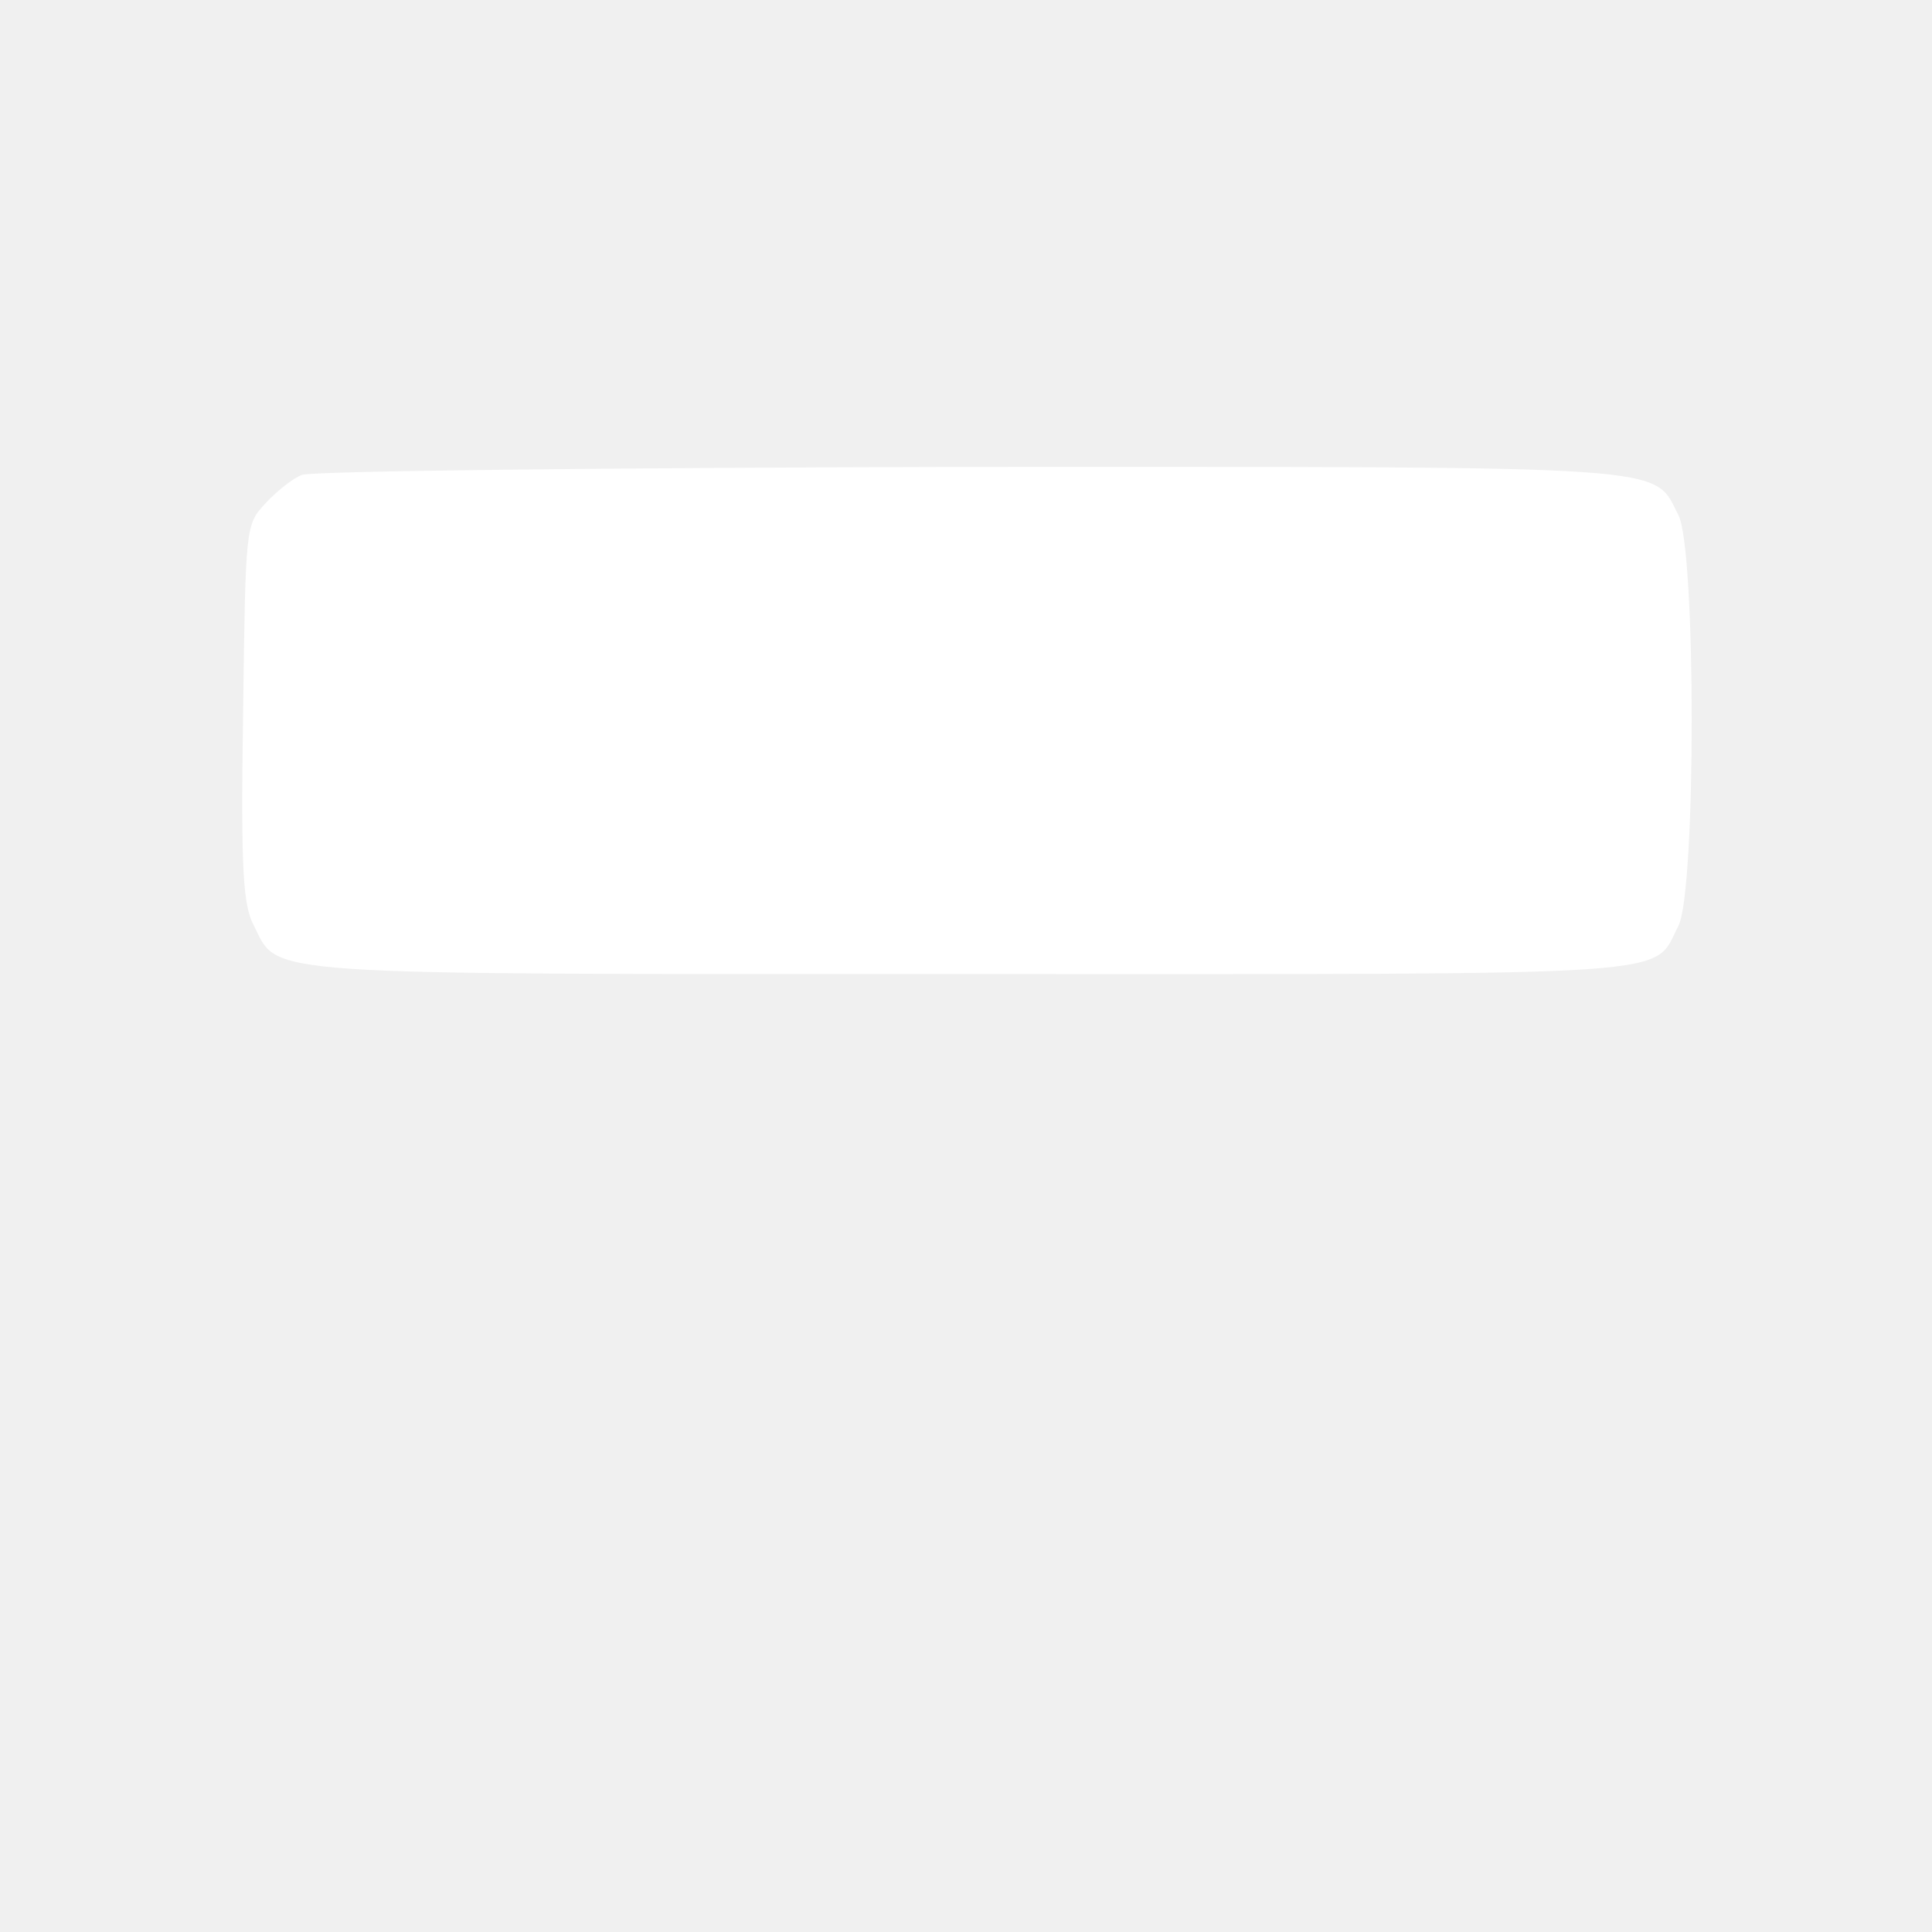
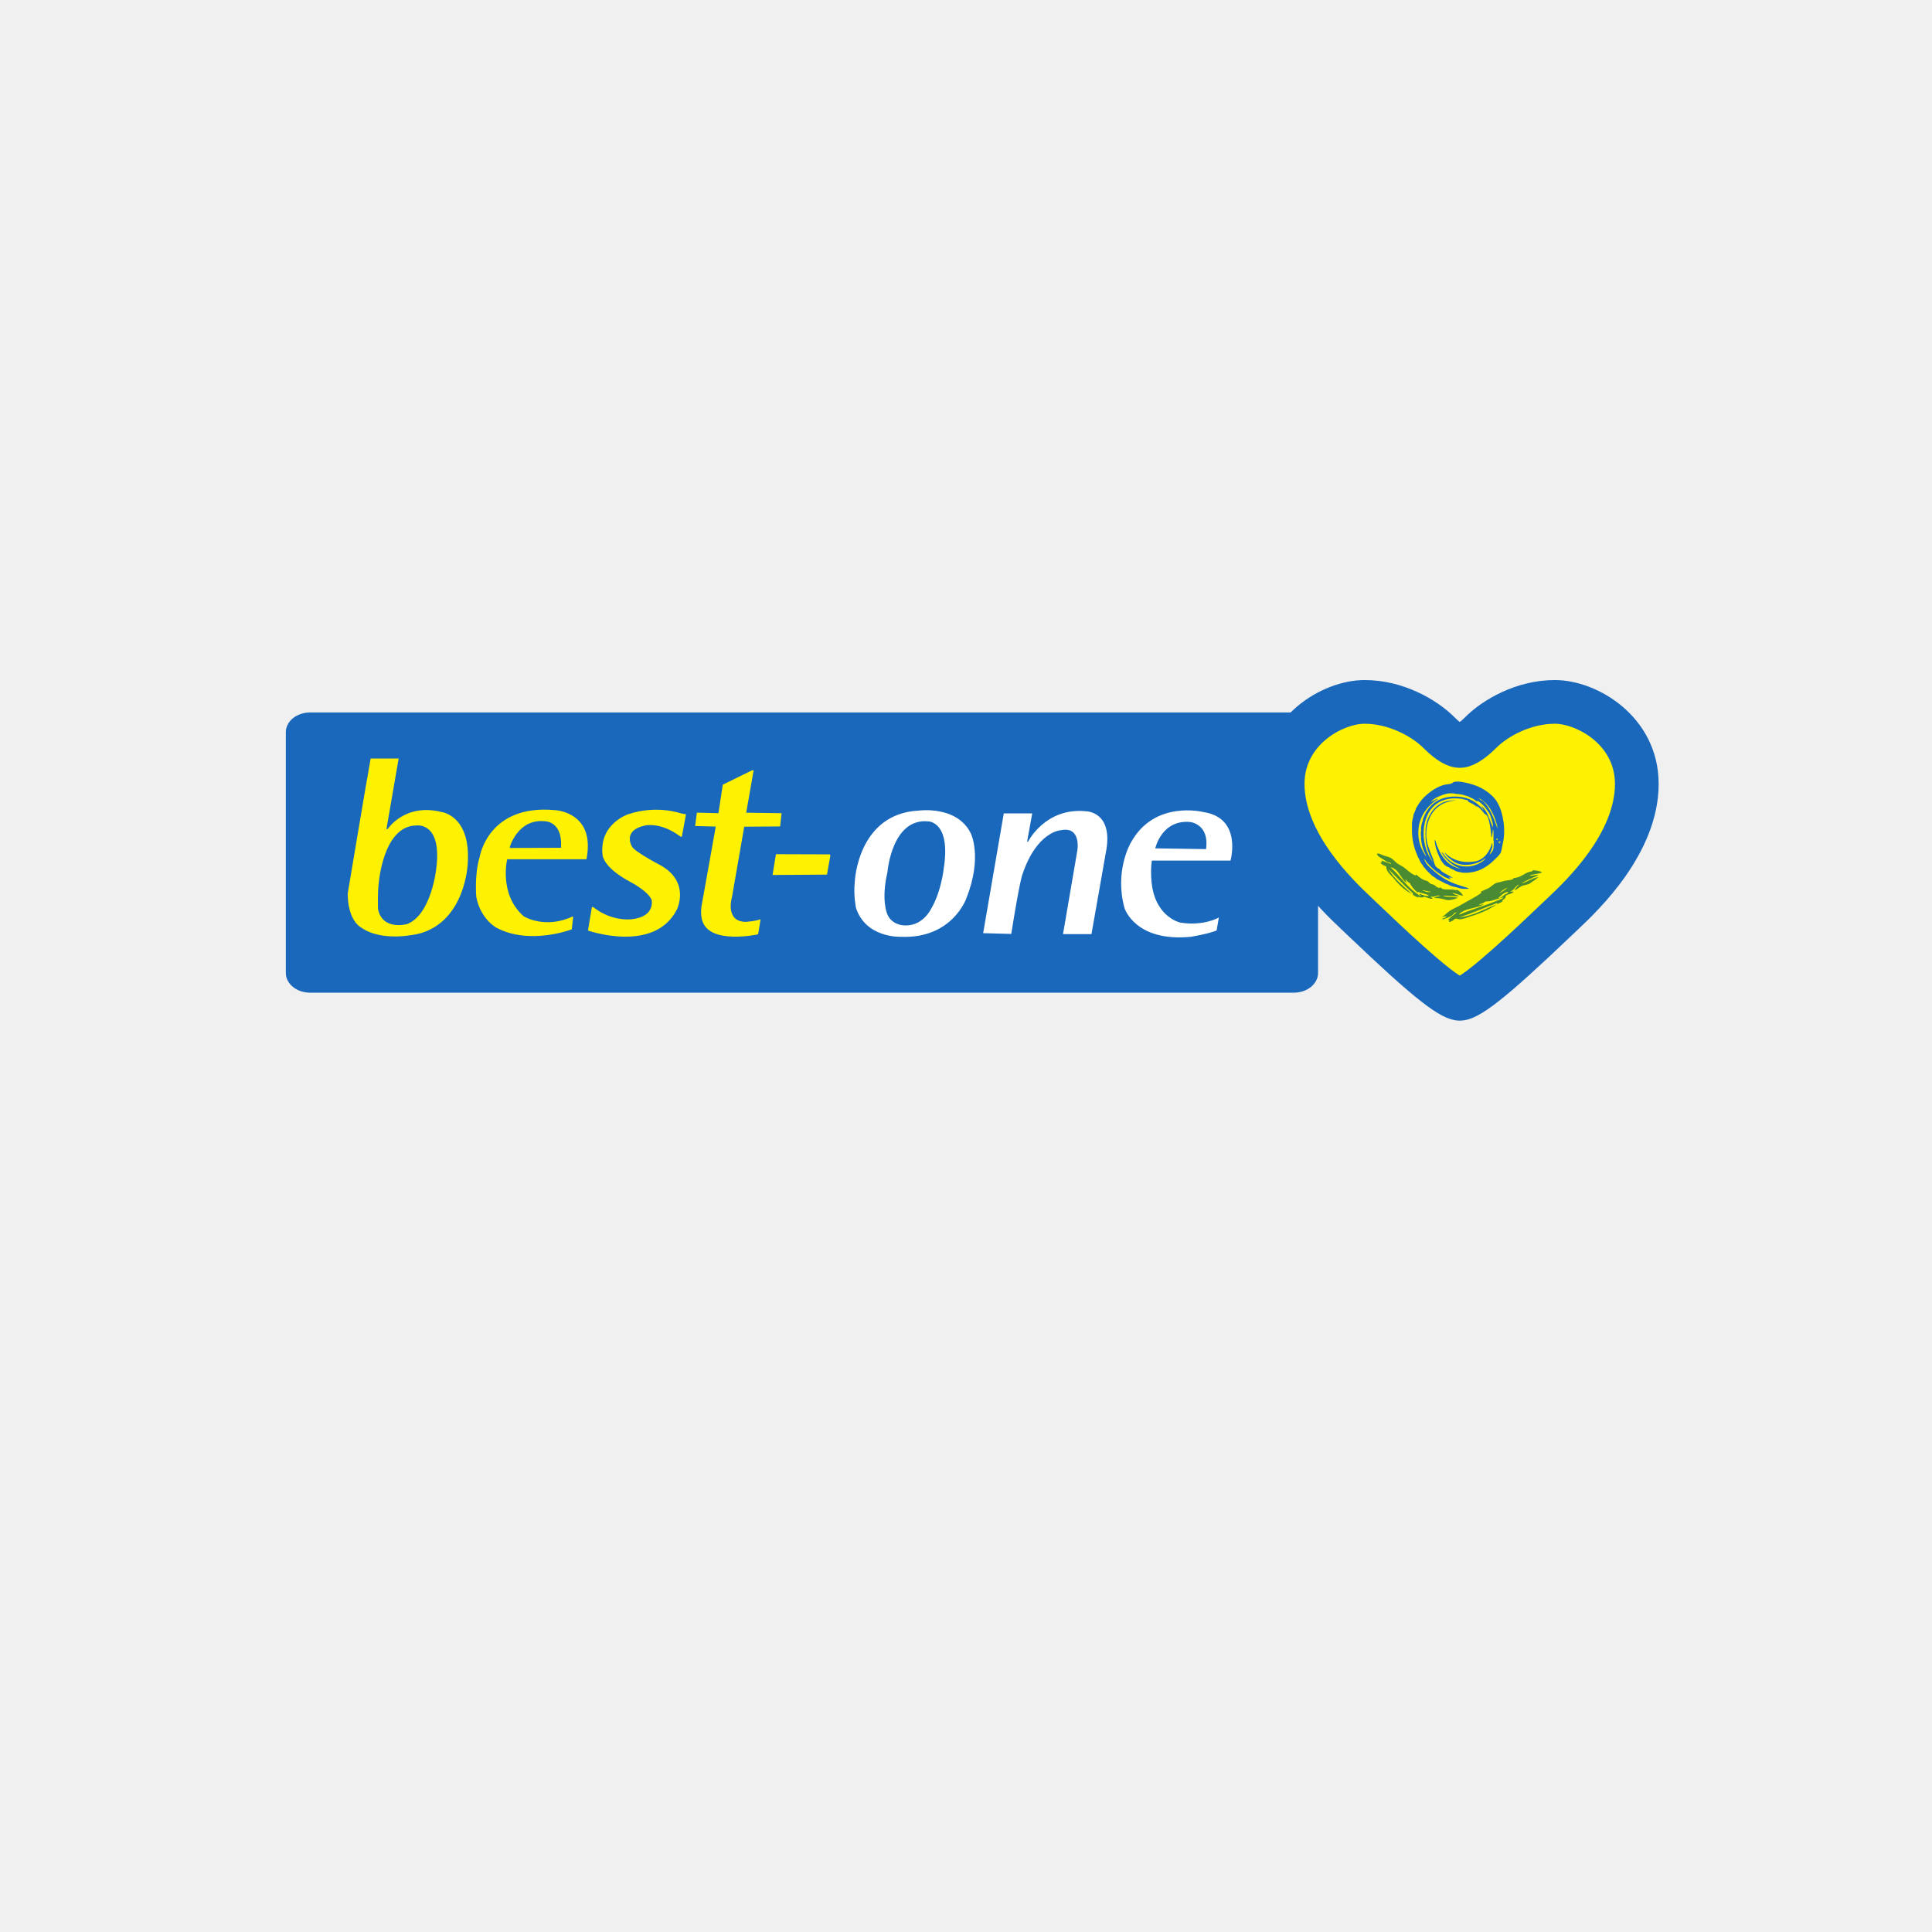
- <svg xmlns="http://www.w3.org/2000/svg" width="24" height="24">
-   <path fill="#FFFFFF" fill-rule="evenodd" d="M3.75 5.9c-.11.04-.31.2-.45.35-.25.27-.25.27-.28 2.6-.03 1.97 0 2.39.13 2.64.32.64-.07.61 8.92.61s8.45.04 8.78-.6c.22-.43.22-4.68 0-5.1-.32-.63.05-.6-8.82-.6-4.44.01-8.17.05-8.28.1" />
+ <svg xmlns="http://www.w3.org/2000/svg" viewBox="0 0 24 24" width="24pt" height="24pt" version="1.1" id="svg1" xml:space="preserve">
+   <defs id="defs1" />
+   <g id="g1" transform="matrix(0.2658723,0,0,0.2658723,3.550696,8.44775)">
+     <path d="m 48.229,13.685 c 0,0.509 -0.505,0.922 -1.129,0.922 H 1.129 C 0.505,14.607 0,14.194 0,13.685 V 2.437 C 0,1.928 0.505,1.515 1.129,1.515 h 45.971 c 0.623,0 1.129,0.413 1.129,0.921" fill="#1a68bb" id="path1-7" />
+     <path d="m 10.467,7.793 c 0,0 0.375,-1.313 1.615,-1.197 0,0 0.849,-0.026 0.777,1.214 L 12.85,7.838 10.467,7.846 Z m 3.579,0.58 C 14.484,6.16 12.583,6.079 12.583,6.079 9.441,5.785 9.057,8.267 9.057,8.267 8.807,9.068 8.897,10.122 8.897,10.122 c 0.196,1.053 0.936,1.446 0.936,1.446 1.563,0.838 3.526,0.08 3.526,0.08 l 0.062,-0.544 -0.008,-0.063 c -1.304,0.617 -2.295,0 -2.295,0 -1.178,-1.026 -0.776,-2.668 -0.776,-2.668 m 3.959,2.234 -0.184,1.096 c 0,0 3.093,1.089 4.152,-0.977 0,0 0.678,-1.339 -0.861,-2.124 0,0 -1.184,-0.624 -1.245,-0.844 0,0 -0.452,-0.738 0.635,-0.965 0,0 0.734,-0.167 1.632,0.517 l 0.072,0.011 0.195,-1.046 c 0,0 -0.22,-0.043 -0.267,-0.054 0,0 -1.125,-0.398 -2.446,0.054 0,0 -1.361,0.452 -1.184,1.91 0,0 0.024,0.558 1.245,1.219 0,0 0.863,0.435 1.045,0.863 0,0 0.192,0.791 -0.938,0.91 0,0 -0.917,0.125 -1.781,-0.565 m 6.045,-5.723 1.38,-0.678 0.06,0.013 -0.346,1.974 1.654,0.024 -0.07,0.618 -1.677,0.012 -0.573,3.297 c 0,0 -0.347,1.141 0.652,1.15 0,0 0.482,-0.035 0.686,-0.125 l -0.115,0.706 c 0,0 -2.212,0.491 -2.596,-0.598 0,0 -0.143,-0.339 -0.019,-0.884 L 20.088,6.846 19.124,6.821 19.205,6.195 20.213,6.222 m 2.687,1.915 2.517,0.008 0.027,0.052 -0.161,0.894 -2.542,0.017" fill="#fff200" id="path2" />
+     <path d="m 30.743,8.775 c 0,0 -0.105,1.097 -0.606,1.936 0,0 -0.402,0.839 -1.304,0.749 0,0 -0.553,-0.036 -0.74,-0.544 0,0 -0.286,-0.643 0.018,-1.954 0,0 0.205,-2.536 1.918,-2.357 0,0 1.044,0.017 0.715,2.169 z M 32.002,7.16 C 31.358,5.857 29.592,6.098 29.592,6.098 c -2.874,0.133 -3.007,3.31 -3.007,3.31 -0.072,0.642 0.053,1.231 0.053,1.231 0.456,1.427 2.088,1.357 2.088,1.357 2.41,0.106 3.07,-1.795 3.07,-1.795 0.767,-1.936 0.206,-3.042 0.206,-3.042" fill="#ffffff" id="path3" />
+     <path d="m 7.027,8.82 c 0,0 -0.223,2.134 -1.357,2.58 0,0 -1.16,0.331 -1.364,-0.705 0,0 -0.021,-0.709 0.025,-1.106 0,0 0.179,-2.794 1.777,-2.794 0,0 1.205,-0.179 0.919,2.024 z M 7.269,6.165 C 5.545,5.736 4.759,6.963 4.759,6.963 H 4.701 L 5.271,3.666 H 3.963 c -0.202,1.107 -1.071,6.307 -1.071,6.307 0,1.249 0.595,1.57 0.595,1.57 1.048,0.761 2.773,0.297 2.773,0.297 C 8.389,11.246 8.497,8.604 8.497,8.604 8.664,6.319 7.269,6.165 7.269,6.165" fill="#fff200" id="path4" />
+     <path d="m 32.581,11.827 0.964,-5.596 h 1.329 L 34.634,7.552 h 0.045 c 0,0 0.812,-1.625 2.73,-1.419 0,0 1.285,0.028 0.903,1.936 l -0.67,3.802 h -1.33 l 0.67,-3.909 c 0,0 0.195,-1.142 -0.767,-0.946 0,0 -1.126,0.044 -1.804,2.08 0,0 -0.116,0.258 -0.517,2.766 m 8.353,-5.23 c 0,0 0.911,0.08 0.749,1.267 L 40.622,7.864 c 0,0 0.293,-1.348 1.624,-1.232 z m 1.891,1.803 c 0,0 0.564,-1.99 -1.266,-2.267 0,0 -2.302,-0.589 -3.4,1.447 0,0 -0.768,1.31 -0.285,3.043 0,0 0.49,1.588 3.088,1.339 0,0 0.793,-0.126 1.214,-0.295 l 0.105,-0.609 c 0,0 -0.678,0.412 -1.793,0.242 0,0 -1.134,-0.231 -1.339,-1.785 0,0 -0.08,-0.562 0,-1.115" fill="#ffffff" id="path5" />
+     <path d="m 50.442,1.157 c -1.172,0 -3.263,1.091 -3.263,3.264 0,2.544 2.431,4.849 3.231,5.606 l 0.349,0.332 c 0.953,0.909 3.451,3.291 4.128,3.529 0.674,-0.238 3.161,-2.608 4.11,-3.512 l 0.366,-0.349 c 0.798,-0.756 3.228,-3.055 3.228,-5.606 0,-2.173 -2.092,-3.264 -3.262,-3.264 -1.242,0 -2.429,0.632 -3.055,1.259 -0.532,0.531 -0.992,0.799 -1.368,0.799 -0.011,0 -0.025,7e-4 -0.036,0 -0.379,0 -0.838,-0.269 -1.368,-0.8 -0.63,-0.625 -1.821,-1.258 -3.059,-1.258" fill="#fff200" id="path6" />
+     <path d="m 50.406,1.588 c -1.171,0 -3.263,1.091 -3.263,3.264 0,2.545 2.431,4.848 3.23,5.606 l 0.349,0.332 c 0.953,0.909 3.451,3.291 4.128,3.529 0.674,-0.238 3.161,-2.608 4.11,-3.513 l 0.366,-0.348 c 0.798,-0.756 3.228,-3.056 3.228,-5.606 0,-2.173 -2.092,-3.264 -3.262,-3.264 -1.241,0 -2.429,0.632 -3.056,1.259 -0.532,0.53 -0.992,0.799 -1.367,0.799 -0.012,0 -0.025,4e-4 -0.037,0 -0.378,0 -0.838,-0.269 -1.367,-0.799 C 52.835,2.221 51.644,1.588 50.406,1.588 Z m 4.445,13.874 c -0.668,0 -1.815,-0.9 -4.911,-3.851 l -0.347,-0.33 c -0.886,-0.84 -3.584,-3.397 -3.584,-6.429 0,-2.832 2.6,-4.398 4.397,-4.398 1.667,0 3.122,0.856 3.861,1.589 0.32,0.321 0.511,0.428 0.584,0.46 0.073,-0.033 0.264,-0.14 0.585,-0.459 0.733,-0.733 2.185,-1.59 3.857,-1.59 1.797,0 4.396,1.566 4.396,4.398 0,3.038 -2.696,5.59 -3.582,6.429 l -0.364,0.346 c -3.084,2.939 -4.227,3.835 -4.892,3.835" fill="#1a68bb" id="path7" />
+     <path d="m 50.406,1.588 c -1.171,0 -3.263,1.091 -3.263,3.264 0,2.545 2.431,4.848 3.23,5.606 l 0.349,0.332 c 0.953,0.909 3.451,3.291 4.128,3.529 0.674,-0.238 3.161,-2.608 4.11,-3.513 l 0.366,-0.348 c 0.798,-0.756 3.228,-3.056 3.228,-5.606 0,-2.173 -2.092,-3.264 -3.262,-3.264 -1.241,0 -2.429,0.632 -3.056,1.259 -0.532,0.53 -0.992,0.799 -1.367,0.799 -0.012,0 -0.025,4e-4 -0.037,0 -0.378,0 -0.838,-0.269 -1.367,-0.799 C 52.835,2.221 51.644,1.588 50.406,1.588 Z m 4.445,13.874 c -0.668,0 -1.815,-0.9 -4.911,-3.851 l -0.347,-0.33 c -0.886,-0.84 -3.584,-3.397 -3.584,-6.429 0,-2.832 2.6,-4.398 4.397,-4.398 1.667,0 3.122,0.856 3.861,1.589 0.32,0.321 0.511,0.428 0.584,0.46 0.073,-0.033 0.264,-0.14 0.585,-0.459 0.733,-0.733 2.185,-1.59 3.857,-1.59 1.797,0 4.396,1.566 4.396,4.398 0,3.038 -2.696,5.59 -3.582,6.429 l -0.364,0.346 c -3.084,2.939 -4.227,3.835 -4.892,3.835 z" fill="none" stroke="#1a68bb" stroke-width="0.907" id="path8" />
+     <path d="m 53.505,9.892 c -0.146,-0.012 -0.301,-0.073 -0.423,-0.074 0.113,0.045 0.279,0.129 0.423,0.074 z m -0.465,0.211 c -0.003,-0.054 -0.097,-0.072 -0.074,-0.116 0.107,0.03 0.349,0.152 0.444,0.085 -0.134,-0.095 -0.357,-0.102 -0.508,-0.18 -0.002,0.016 0.004,0.039 -0.011,0.042 C 52.741,9.813 52.605,9.676 52.52,9.49 52.42,9.466 52.374,9.333 52.298,9.321 52.322,9.377 52.357,9.423 52.383,9.479 52.073,9.295 52.011,8.806 51.61,8.749 c 0.494,0.434 0.833,1.022 1.429,1.354 z m -0.223,-1.015 c 0.148,0.133 0.285,0.25 0.498,0.296 0.058,0.012 0.119,0.107 0.18,0.138 0.044,0.022 0.098,0.021 0.138,0.042 0.087,0.045 0.142,0.125 0.233,0.148 0.038,-7e-4 0.061,-0.016 0.095,-0.021 0.108,0.167 0.506,0.045 0.699,0.127 0.027,-10e-4 0.05,-0.006 0.063,-0.021 0.12,0.071 0.224,0.157 0.286,0.286 -0.186,-0.029 -0.321,-0.109 -0.508,-0.138 0.074,0.082 0.216,0.095 0.318,0.148 -0.207,0.04 -0.533,-0.038 -0.772,0 0.202,0.066 0.513,0.023 0.719,0.084 -0.147,0.051 -0.297,0.108 -0.455,0.106 -0.023,-7e-4 -0.065,-0.005 -0.085,-0.011 -0.176,-0.046 -0.363,-0.096 -0.572,-0.085 0.067,-0.06 0.164,-0.09 0.286,-0.095 -0.126,-0.095 -0.284,0.1 -0.445,0.01 -0.011,0.036 0.078,0.064 0.085,0.117 -0.163,8e-4 -0.261,-0.063 -0.391,-0.096 -0.082,0.061 -0.203,0.037 -0.296,0 -0.029,0.01 0.032,0.024 0,0.042 -0.088,-0.042 -0.175,-0.085 -0.243,-0.148 -0.005,-0.033 0.037,-0.028 0.011,-0.053 -0.405,-0.361 -0.769,-0.761 -1.153,-1.143 0.283,0.476 0.708,0.809 1.101,1.175 C 52.278,9.827 51.992,9.55 51.758,9.257 51.621,9.084 51.431,8.986 51.409,8.706 51.307,8.66 51.189,8.63 51.145,8.527 51.216,8.541 51.204,8.481 51.198,8.442 51.362,8.476 51.483,8.552 51.642,8.59 51.625,8.516 51.555,8.536 51.504,8.516 51.427,8.486 51.35,8.433 51.272,8.379 51.158,8.3 51.025,8.257 50.975,8.125 c 0.073,-0.053 0.183,0.021 0.296,0.064 0.155,0.059 0.268,0.067 0.381,0.138 0.091,0.056 0.163,0.151 0.254,0.222 0.089,0.07 0.204,0.116 0.297,0.18 0.194,0.133 0.347,0.313 0.55,0.391 0.021,0.02 0.053,-0.009 0.063,-0.031 m 3.398,1.248 c -0.049,0.008 -0.111,-0.003 -0.159,0.011 -0.042,0.012 -0.077,0.056 -0.116,0.074 -0.07,0.033 -0.152,0.024 -0.19,0.085 0.076,-0.008 0.146,-0.024 0.222,-0.032 -0.27,0.173 -0.754,0.188 -1.006,0.35 -0.052,0.034 -0.131,0.074 -0.137,0.137 0.574,-0.247 1.278,-0.442 1.852,-0.687 0.069,-0.03 0.226,-0.084 0.212,-0.117 -0.228,0.022 -0.449,0.143 -0.678,0.18 z m 0.433,-0.158 C 56.841,10.203 56.893,10 57.072,9.977 57.089,9.951 57.11,9.93 57.124,9.902 56.91,9.899 56.791,10.075 56.648,10.178 Z M 56.702,9.966 C 56.83,9.879 56.977,9.812 57.083,9.701 56.933,9.759 56.77,9.869 56.702,9.966 Z m 2,-0.984 c -0.16,0.087 -0.415,0.078 -0.593,0.148 0.099,0.04 0.308,-0.043 0.423,-0.021 -0.261,0.138 -0.562,0.236 -0.804,0.391 0.293,-0.071 0.485,-0.241 0.794,-0.296 -0.094,0.093 -0.194,0.166 -0.317,0.243 -0.034,0.021 -0.074,0.059 -0.106,0.074 -0.12,0.057 -0.261,0.051 -0.381,0.117 -0.118,0.064 -0.189,0.144 -0.307,0.19 0.046,-0.113 0.129,-0.189 0.212,-0.264 -0.177,0.024 -0.218,0.276 -0.423,0.307 0.04,0.024 0.127,3e-4 0.169,0.021 -0.082,0.101 -0.257,0.11 -0.37,0.18 0.002,0.126 -0.088,0.176 -0.18,0.233 -0.002,0.023 0.037,0.005 0.053,0.011 -0.065,0.073 -0.174,0.1 -0.265,0.148 -0.021,-0.003 -0.002,-0.046 -0.031,-0.042 -0.588,0.22 -1.141,0.474 -1.756,0.666 0.674,-0.066 1.179,-0.394 1.746,-0.603 -0.321,0.231 -0.764,0.423 -1.227,0.561 -0.229,0.068 -0.43,0.194 -0.677,0.095 -0.1,0.062 -0.178,0.147 -0.318,0.169 -0.005,-0.033 0.013,-0.043 0.032,-0.053 -0.012,-0.03 -0.052,-0.033 -0.074,-0.053 0.114,-0.13 0.267,-0.221 0.391,-0.339 -0.089,-0.023 -0.124,0.072 -0.18,0.116 -0.131,0.106 -0.307,0.153 -0.487,0.212 0.027,-0.09 0.168,-0.065 0.211,-0.137 -0.072,-0.033 -0.159,0.009 -0.222,0.021 0.151,-0.1 0.265,-0.235 0.423,-0.328 0.157,-0.092 0.328,-0.158 0.487,-0.254 0.312,-0.188 0.646,-0.342 0.931,-0.55 3e-4,-0.025 -0.018,-0.031 -0.011,-0.064 0.123,-0.057 0.232,-0.098 0.349,-0.158 0.109,-0.056 0.191,-0.148 0.296,-0.212 0.069,-0.042 0.184,-0.054 0.286,-0.084 0.133,-0.041 0.209,-0.058 0.359,-0.075 0.107,-0.011 0.194,-0.023 0.244,-0.105 0.367,-0.014 0.496,-0.266 0.836,-0.307 0.028,-0.011 0.036,-0.042 0.064,-0.053 0.168,0.005 0.305,0.041 0.423,0.095" fill="#498a33" fill-rule="evenodd" id="path9" />
+     <path d="m 56.723,7.574 c -0.011,0 -0.013,0.009 -0.021,0.011 -0.034,0.005 -0.004,-0.053 -0.043,-0.043 -0.013,0.062 0.041,0.058 0.053,0.095 0,-0.031 0.019,-0.044 0.043,-0.053 0.005,-0.034 -0.032,-0.024 -0.021,-0.064 h -0.032 c -0.008,0.033 0.029,0.021 0.021,0.053 z m -0.117,-0.095 c 0.021,-0.02 0.005,-0.05 0,-0.075 -0.065,0.002 -0.058,0.07 0,0.075 z M 56.267,6.008 C 56.133,5.801 55.931,5.604 55.718,5.511 c 0.062,0.043 0.101,0.11 0.19,0.127 0.36,0.314 0.529,0.818 0.709,1.312 C 56.6,6.851 56.591,6.744 56.553,6.664 56.488,6.416 56.381,6.208 56.267,6.008 Z m -1.598,-0.688 c -0.306,-0.08 -0.562,0.022 -0.793,0.117 -0.158,0.064 -0.309,0.164 -0.381,0.264 0.113,-0.063 0.223,-0.129 0.36,-0.169 -0.484,0.318 -0.966,0.848 -0.942,1.661 0.013,0.428 0.169,0.781 0.37,1.058 C 53.267,8.162 53.223,8.101 53.188,8.03 53.114,7.846 53.055,7.648 53.04,7.405 53.033,7.363 53.054,7.293 53.03,7.268 V 7.098 c 0.024,-0.025 0.004,-0.095 0.011,-0.137 -7e-4,-0.11 0.019,-0.2 0.042,-0.286 0.03,-0.047 0.034,-0.121 0.053,-0.18 V 6.485 c 0.199,-0.562 0.619,-0.989 1.344,-1.037 0.726,-0.049 1.213,0.261 1.503,0.666 -0.036,-0.084 -0.087,-0.153 -0.127,-0.233 0.294,0.224 0.386,0.651 0.539,1.016 C 56.388,6.83 56.408,6.735 56.384,6.686 56.356,6.562 56.317,6.449 56.278,6.336 56.252,6.265 56.22,6.198 56.172,6.146 56.142,6.089 56.093,6.049 56.067,5.987 55.978,5.875 55.874,5.777 55.759,5.691 H 55.749 V 5.68 c -0.031,-0.012 -0.04,-0.045 -0.085,-0.042 -0.006,0.019 0.031,0.044 0,0.053 C 55.586,5.622 55.5,5.559 55.4,5.511 55.366,5.521 55.367,5.495 55.347,5.49 55.28,5.444 55.196,5.416 55.104,5.395 h -0.011 C 54.979,5.347 54.832,5.332 54.68,5.321 h -0.011 z m -0.656,2.741 c 0.004,0.003 -0.029,-0.048 0,-0.021 0.068,0.062 0.121,0.158 0.191,0.233 0.222,0.239 0.553,0.474 1.079,0.434 C 55.446,8.694 55.616,8.639 55.749,8.569 55.873,8.504 56.007,8.424 56.067,8.315 55.757,8.581 55.098,8.763 54.648,8.527 h -0.011 c -0.186,-0.132 -0.417,-0.274 -0.497,-0.476 0.318,0.337 0.794,0.524 1.418,0.423 0.433,-0.07 0.701,-0.475 0.804,-0.867 V 7.596 C 56.43,7.799 56.279,8.018 56.246,8.157 56.325,8.069 56.41,7.988 56.426,7.839 56.422,7.764 56.445,7.717 56.437,7.638 56.43,7.599 56.45,7.532 56.426,7.511 V 7.469 c -0.013,-0.163 0.03,-0.383 -0.032,-0.497 -0.005,0.147 -0.015,0.288 -0.064,0.392 -4e-4,-0.017 0.005,-0.041 -0.011,-0.043 V 7.278 C 56.314,7.243 56.334,7.18 56.31,7.162 56.285,6.883 56.237,6.628 56.162,6.4 56.164,6.391 56.158,6.39 56.151,6.389 56.123,6.308 56.049,6.272 55.982,6.231 V 6.22 C 55.881,6.088 55.773,5.963 55.632,5.871 55.629,5.904 55.686,5.929 55.664,5.945 55.548,5.829 55.392,5.752 55.23,5.68 55.235,5.664 55.264,5.671 55.252,5.638 55.215,5.632 55.196,5.61 55.156,5.606 h -0.01 c -0.113,-0.042 -0.239,-0.066 -0.36,-0.074 -0.904,-0.061 -1.398,0.432 -1.566,1.121 -0.158,0.65 0.013,1.413 0.392,1.862 C 53.532,8.398 53.477,8.256 53.411,8.125 V 8.114 C 53.397,8.074 53.39,8.029 53.368,7.998 53.314,7.816 53.261,7.632 53.252,7.405 53.245,7.338 53.266,7.243 53.241,7.194 V 7.183 c 0.024,-0.039 0.004,-0.123 0.011,-0.18 a 1.555,1.555 0 0 1 0.105,-0.508 c 0.204,-0.506 0.629,-0.918 1.323,-0.867 -0.909,0.041 -1.411,0.738 -1.397,1.629 0.006,0.386 0.186,0.762 0.307,1.069 0.047,0.12 0.066,0.255 0.116,0.349 0.047,0.088 0.151,0.129 0.222,0.18 0.021,0.015 0.032,0.047 0.053,0.064 0.169,0.134 0.393,0.217 0.54,0.328 -0.07,0.002 -0.098,-0.036 -0.169,-0.032 0.001,0.021 0.078,0.06 0.053,0.095 C 54.325,9.291 54.269,9.249 54.194,9.225 54.167,9.227 54.161,9.209 54.141,9.204 53.808,9.011 53.516,8.777 53.283,8.484 53.28,8.46 53.247,8.465 53.252,8.431 V 8.421 C 53.223,8.408 53.221,8.367 53.188,8.358 c 0.052,0.226 0.258,0.395 0.423,0.539 a 4.195,4.195 0 0 0 0.476,0.36 c 0.365,0.236 0.778,0.345 1.196,0.476 C 55.202,9.77 55.109,9.757 55.009,9.754 54.927,9.747 54.852,9.735 54.786,9.712 54.741,9.69 54.683,9.681 54.627,9.67 54.527,9.653 54.446,9.619 54.363,9.585 54.314,9.553 54.251,9.535 54.194,9.511 54.177,9.513 54.175,9.501 54.162,9.5 54.068,9.443 53.962,9.397 53.865,9.342 53.815,9.332 53.787,9.3 53.749,9.278 53.703,9.233 53.642,9.202 53.59,9.162 h -0.011 C 53.477,9.063 53.377,8.962 53.273,8.865 V 8.855 C 53.239,8.821 53.218,8.776 53.178,8.749 53.175,8.724 53.141,8.73 53.146,8.696 53.116,8.659 53.098,8.61 53.061,8.58 53.029,8.52 52.984,8.473 52.966,8.4 52.944,8.363 52.931,8.315 52.902,8.284 52.754,7.946 52.632,7.58 52.617,7.109 V 6.76 C 52.614,6.655 52.63,6.569 52.648,6.485 A 0.477,0.477 0 0 0 52.68,6.347 c -7e-4,-0.051 0.02,-0.079 0.032,-0.116 0.036,-0.059 0.055,-0.135 0.084,-0.201 -0.009,-0.034 0.017,-0.033 0.021,-0.053 0.193,-0.345 0.384,-0.548 0.656,-0.751 0.199,-0.148 0.42,-0.275 0.688,-0.339 0.086,-0.02 0.194,-0.015 0.296,-0.053 0.048,-0.017 0.073,-0.061 0.128,-0.074 0.193,-0.047 0.472,0.018 0.666,0.063 0.572,0.135 1.091,0.461 1.345,0.878 0.282,0.467 0.419,1.297 0.264,1.937 -0.035,0.143 -0.051,0.314 -0.096,0.424 -0.042,0.101 -0.186,0.228 -0.285,0.328 -0.351,0.35 -0.804,0.643 -1.471,0.614 h -0.011 C 54.947,8.987 54.887,8.98 54.828,8.971 54.749,8.962 54.689,8.934 54.627,8.908 54.581,8.872 54.52,8.853 54.469,8.823 54.425,8.817 54.407,8.786 54.373,8.77 54.317,8.728 54.231,8.715 54.183,8.665 h -0.011 C 54.088,8.601 54.036,8.505 53.971,8.421 53.837,8.149 53.707,7.874 53.675,7.501 c 0.015,-0.003 0.004,-0.032 0.021,-0.032 0.198,0.652 0.528,1.228 1.217,1.355 C 54.58,8.698 54.319,8.5 54.119,8.241 54.08,8.185 54.037,8.134 54.014,8.062" fill="#1a68bb" fill-rule="evenodd" id="path10" />
+   </g>
</svg>
